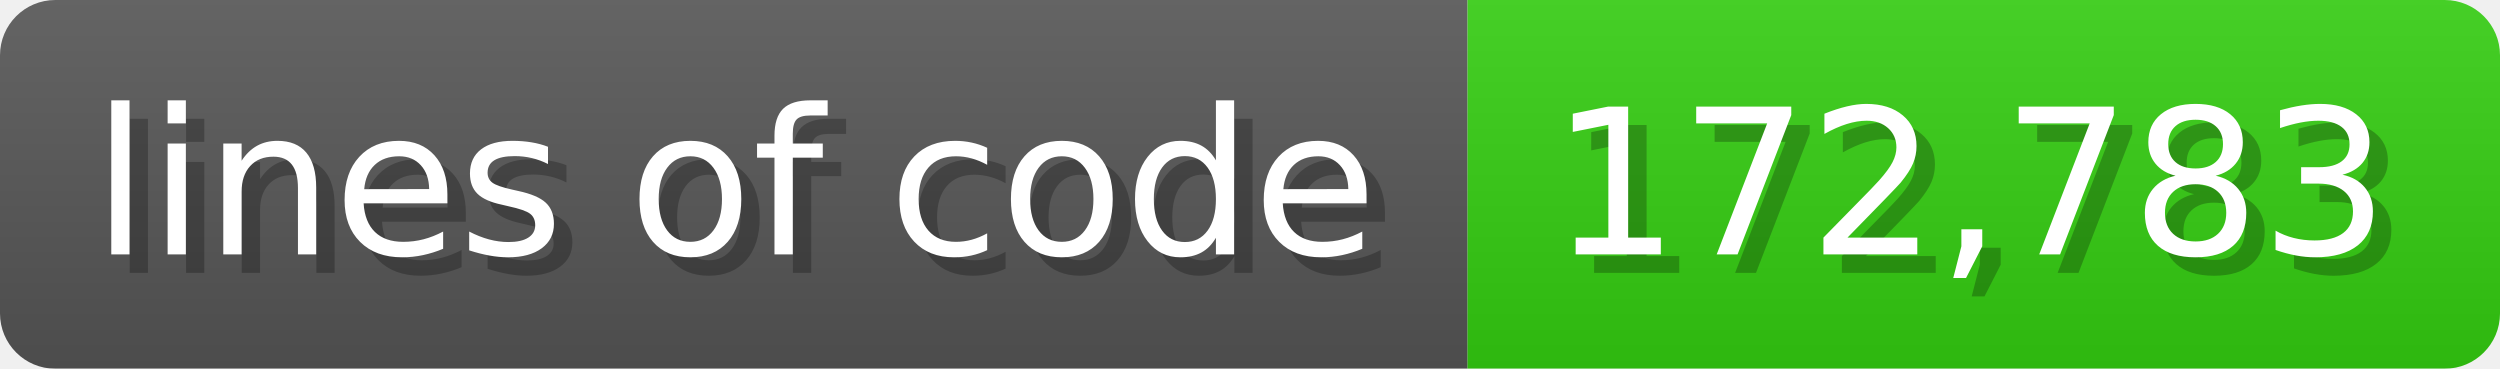
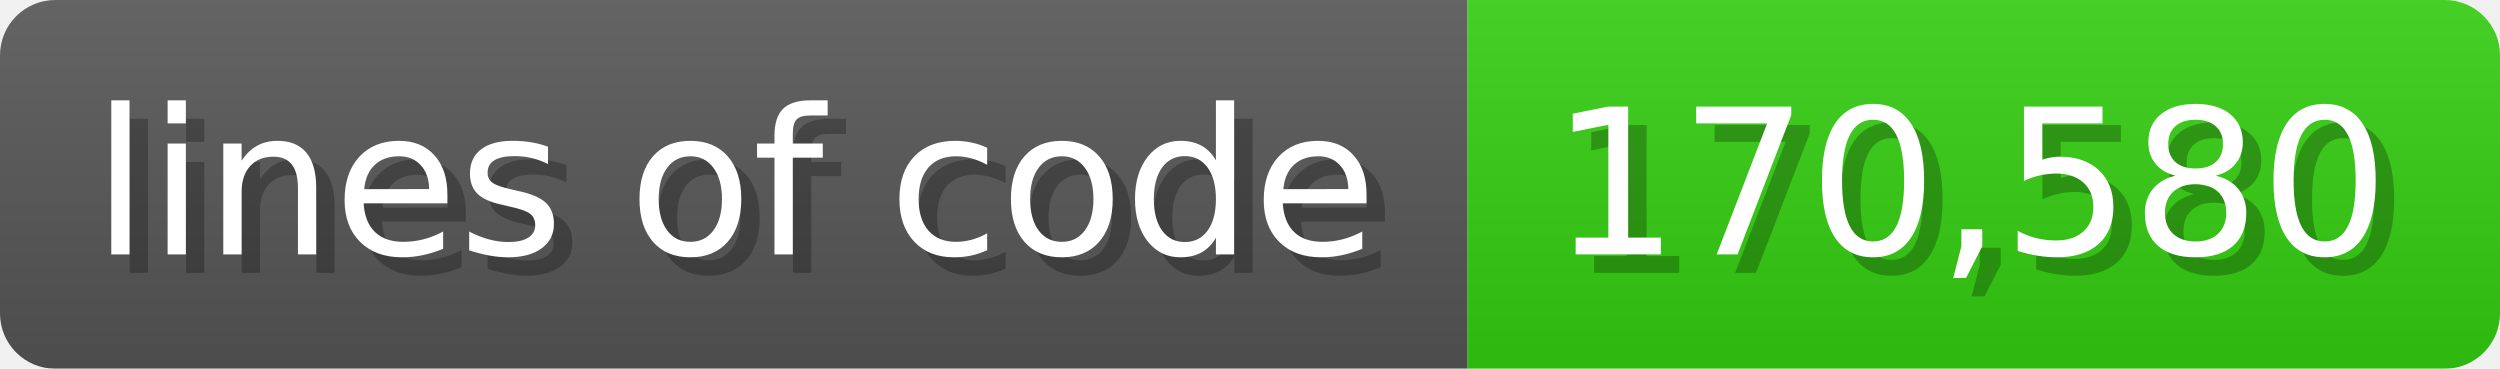
<svg xmlns="http://www.w3.org/2000/svg" width="135.6" height="20" viewBox="0 0 1356 200">
  <linearGradient id="a" x2="0" y2="100%">
    <stop offset="0" stop-opacity=".1" stop-color="#EEE" />
    <stop offset="1" stop-opacity=".1" />
  </linearGradient>
  <mask id="m">
    <rect width="1356" height="200" rx="30" fill="#FFF" />
  </mask>
  <g mask="url(#m)">
    <rect width="796" height="200" fill="#555" />
    <rect width="560" height="200" fill="#3C1" x="796" />
    <rect width="1356" height="200" fill="url(#a)" />
  </g>
  <g fill="#fff" text-anchor="start" font-family="Verdana,DejaVu Sans,sans-serif" font-size="110">
    <text x="60" y="148" textLength="696" fill="#000" opacity="0.25">lines of code</text>
    <text x="50" y="138" textLength="696">lines of code</text>
-     <text x="851" y="148" textLength="460" fill="#000" opacity="0.25">172,783</text>
-     <text x="841" y="138" textLength="460">172,783</text>
+     <text x="851" y="148" textLength="460" fill="#000" opacity="0.25">170,580</text>
+     <text x="841" y="138" textLength="460">170,580</text>
  </g>
</svg>
